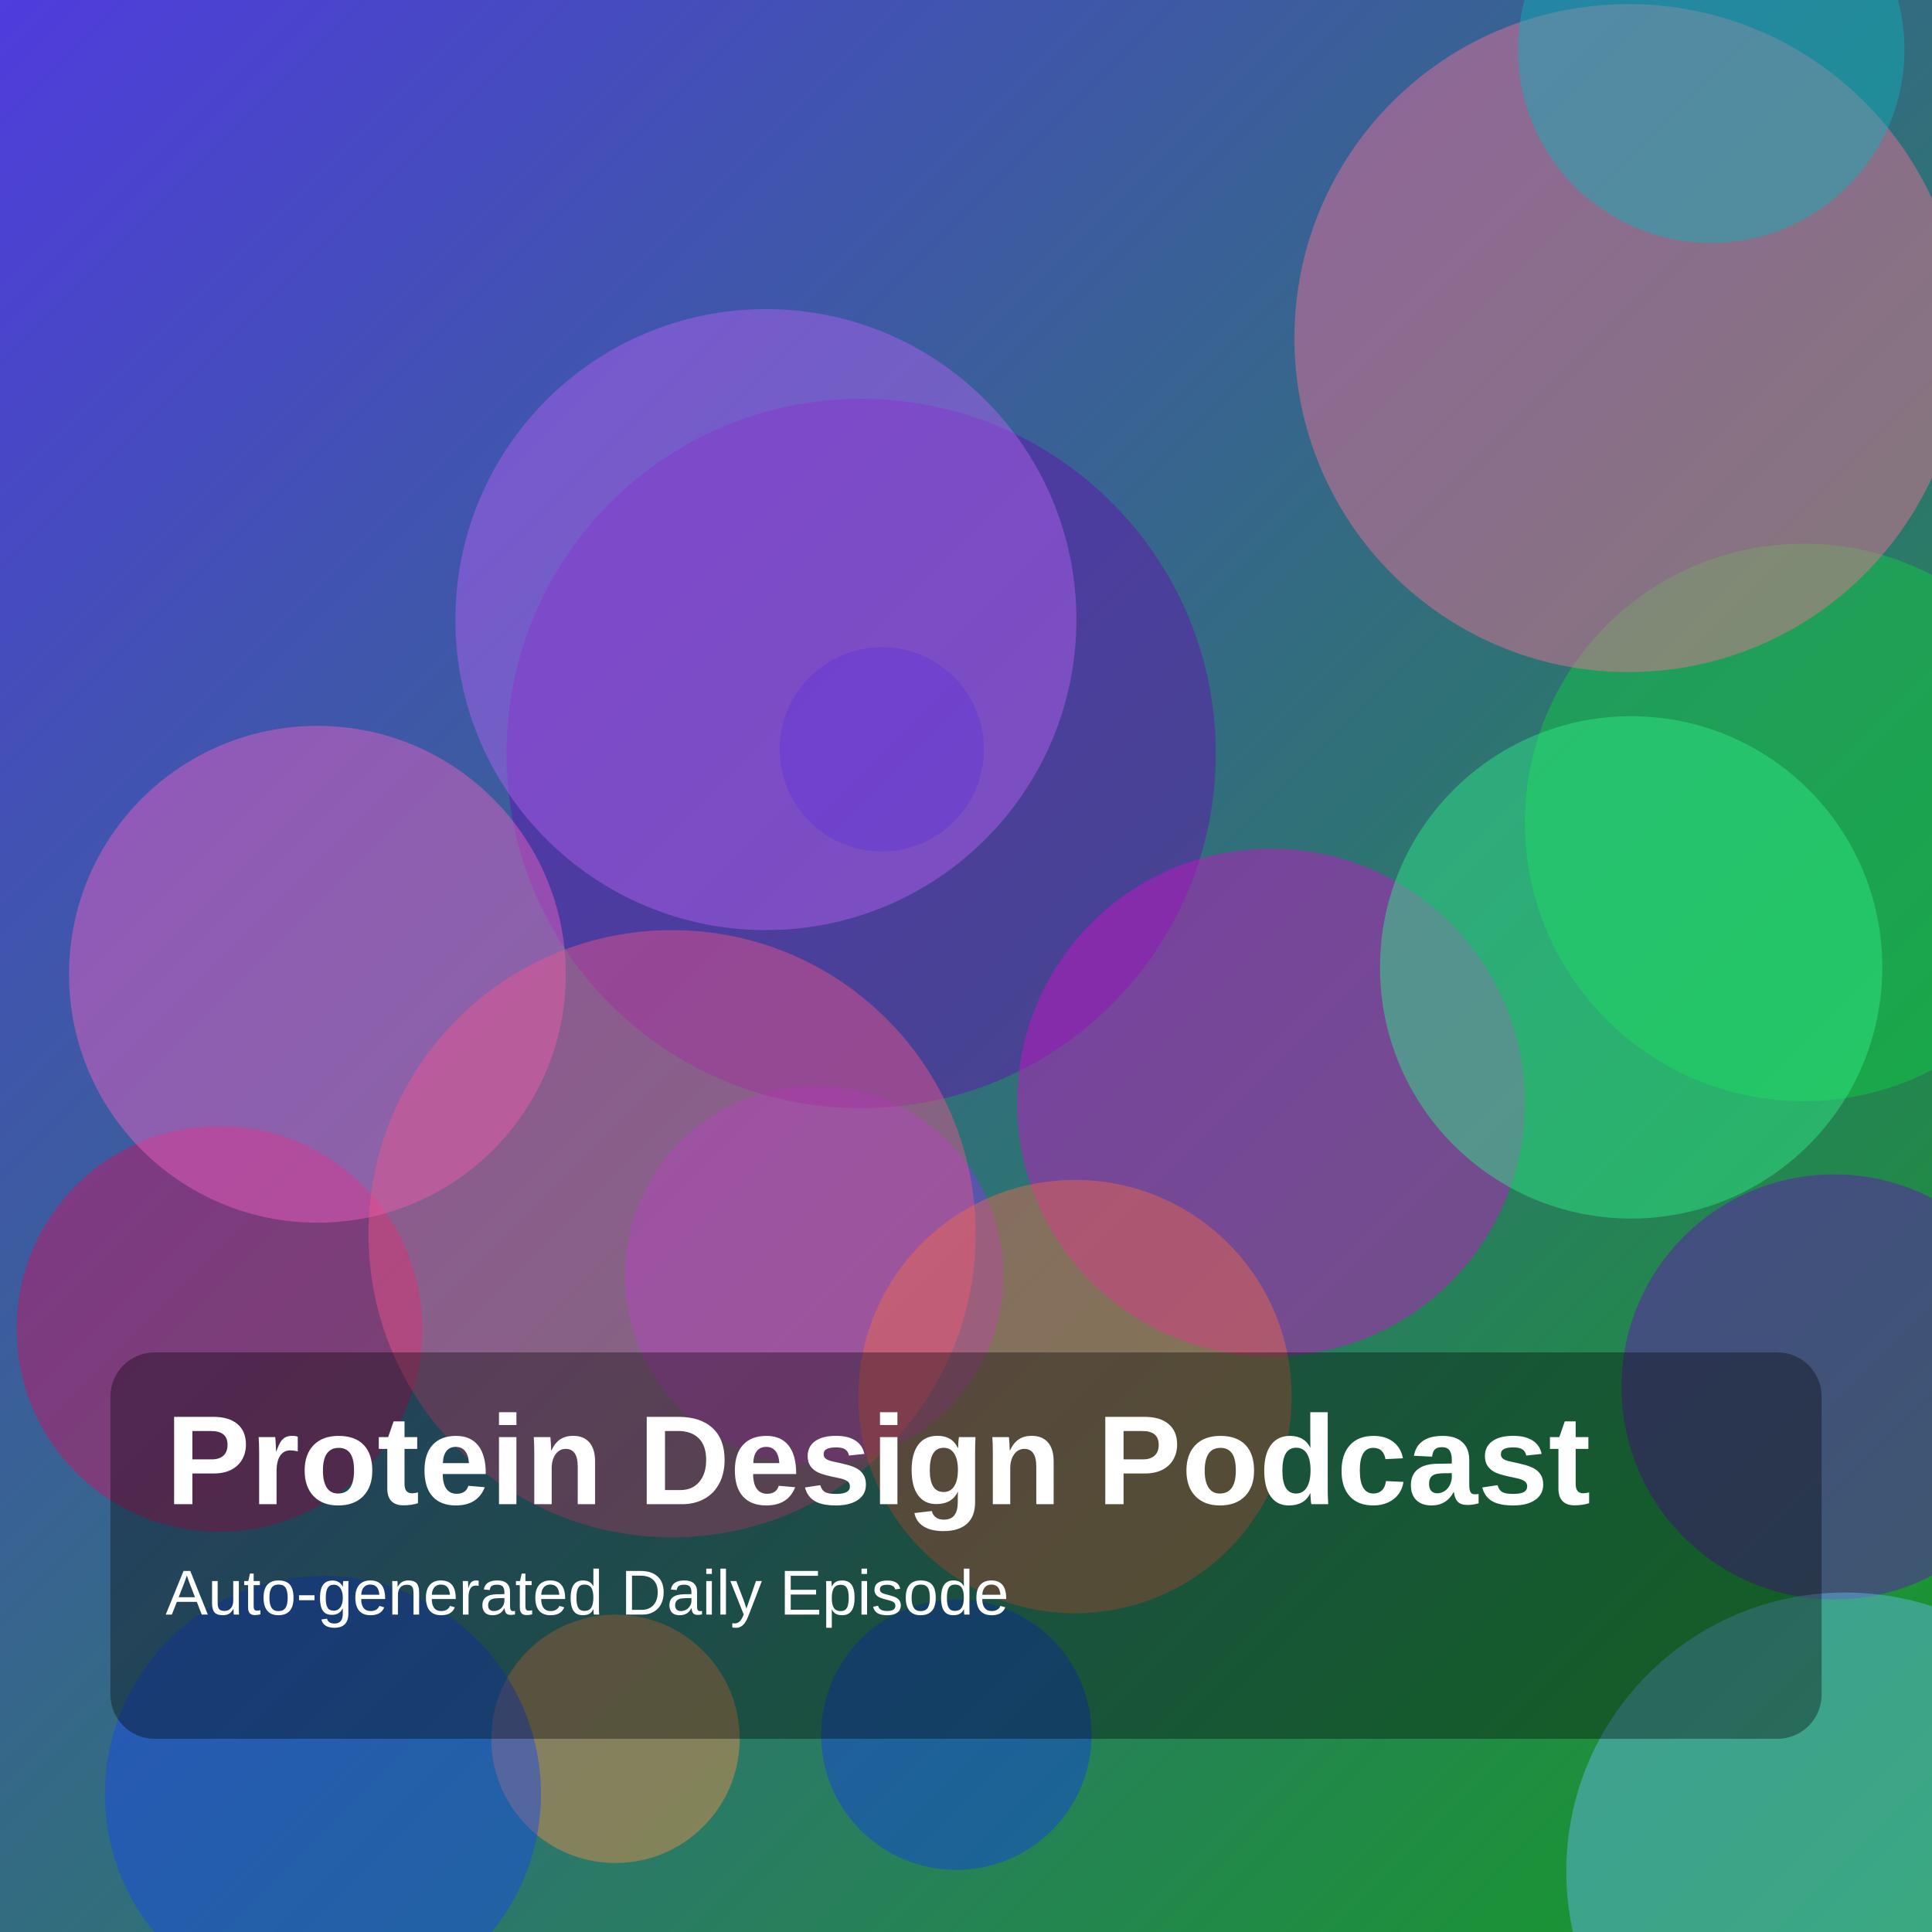
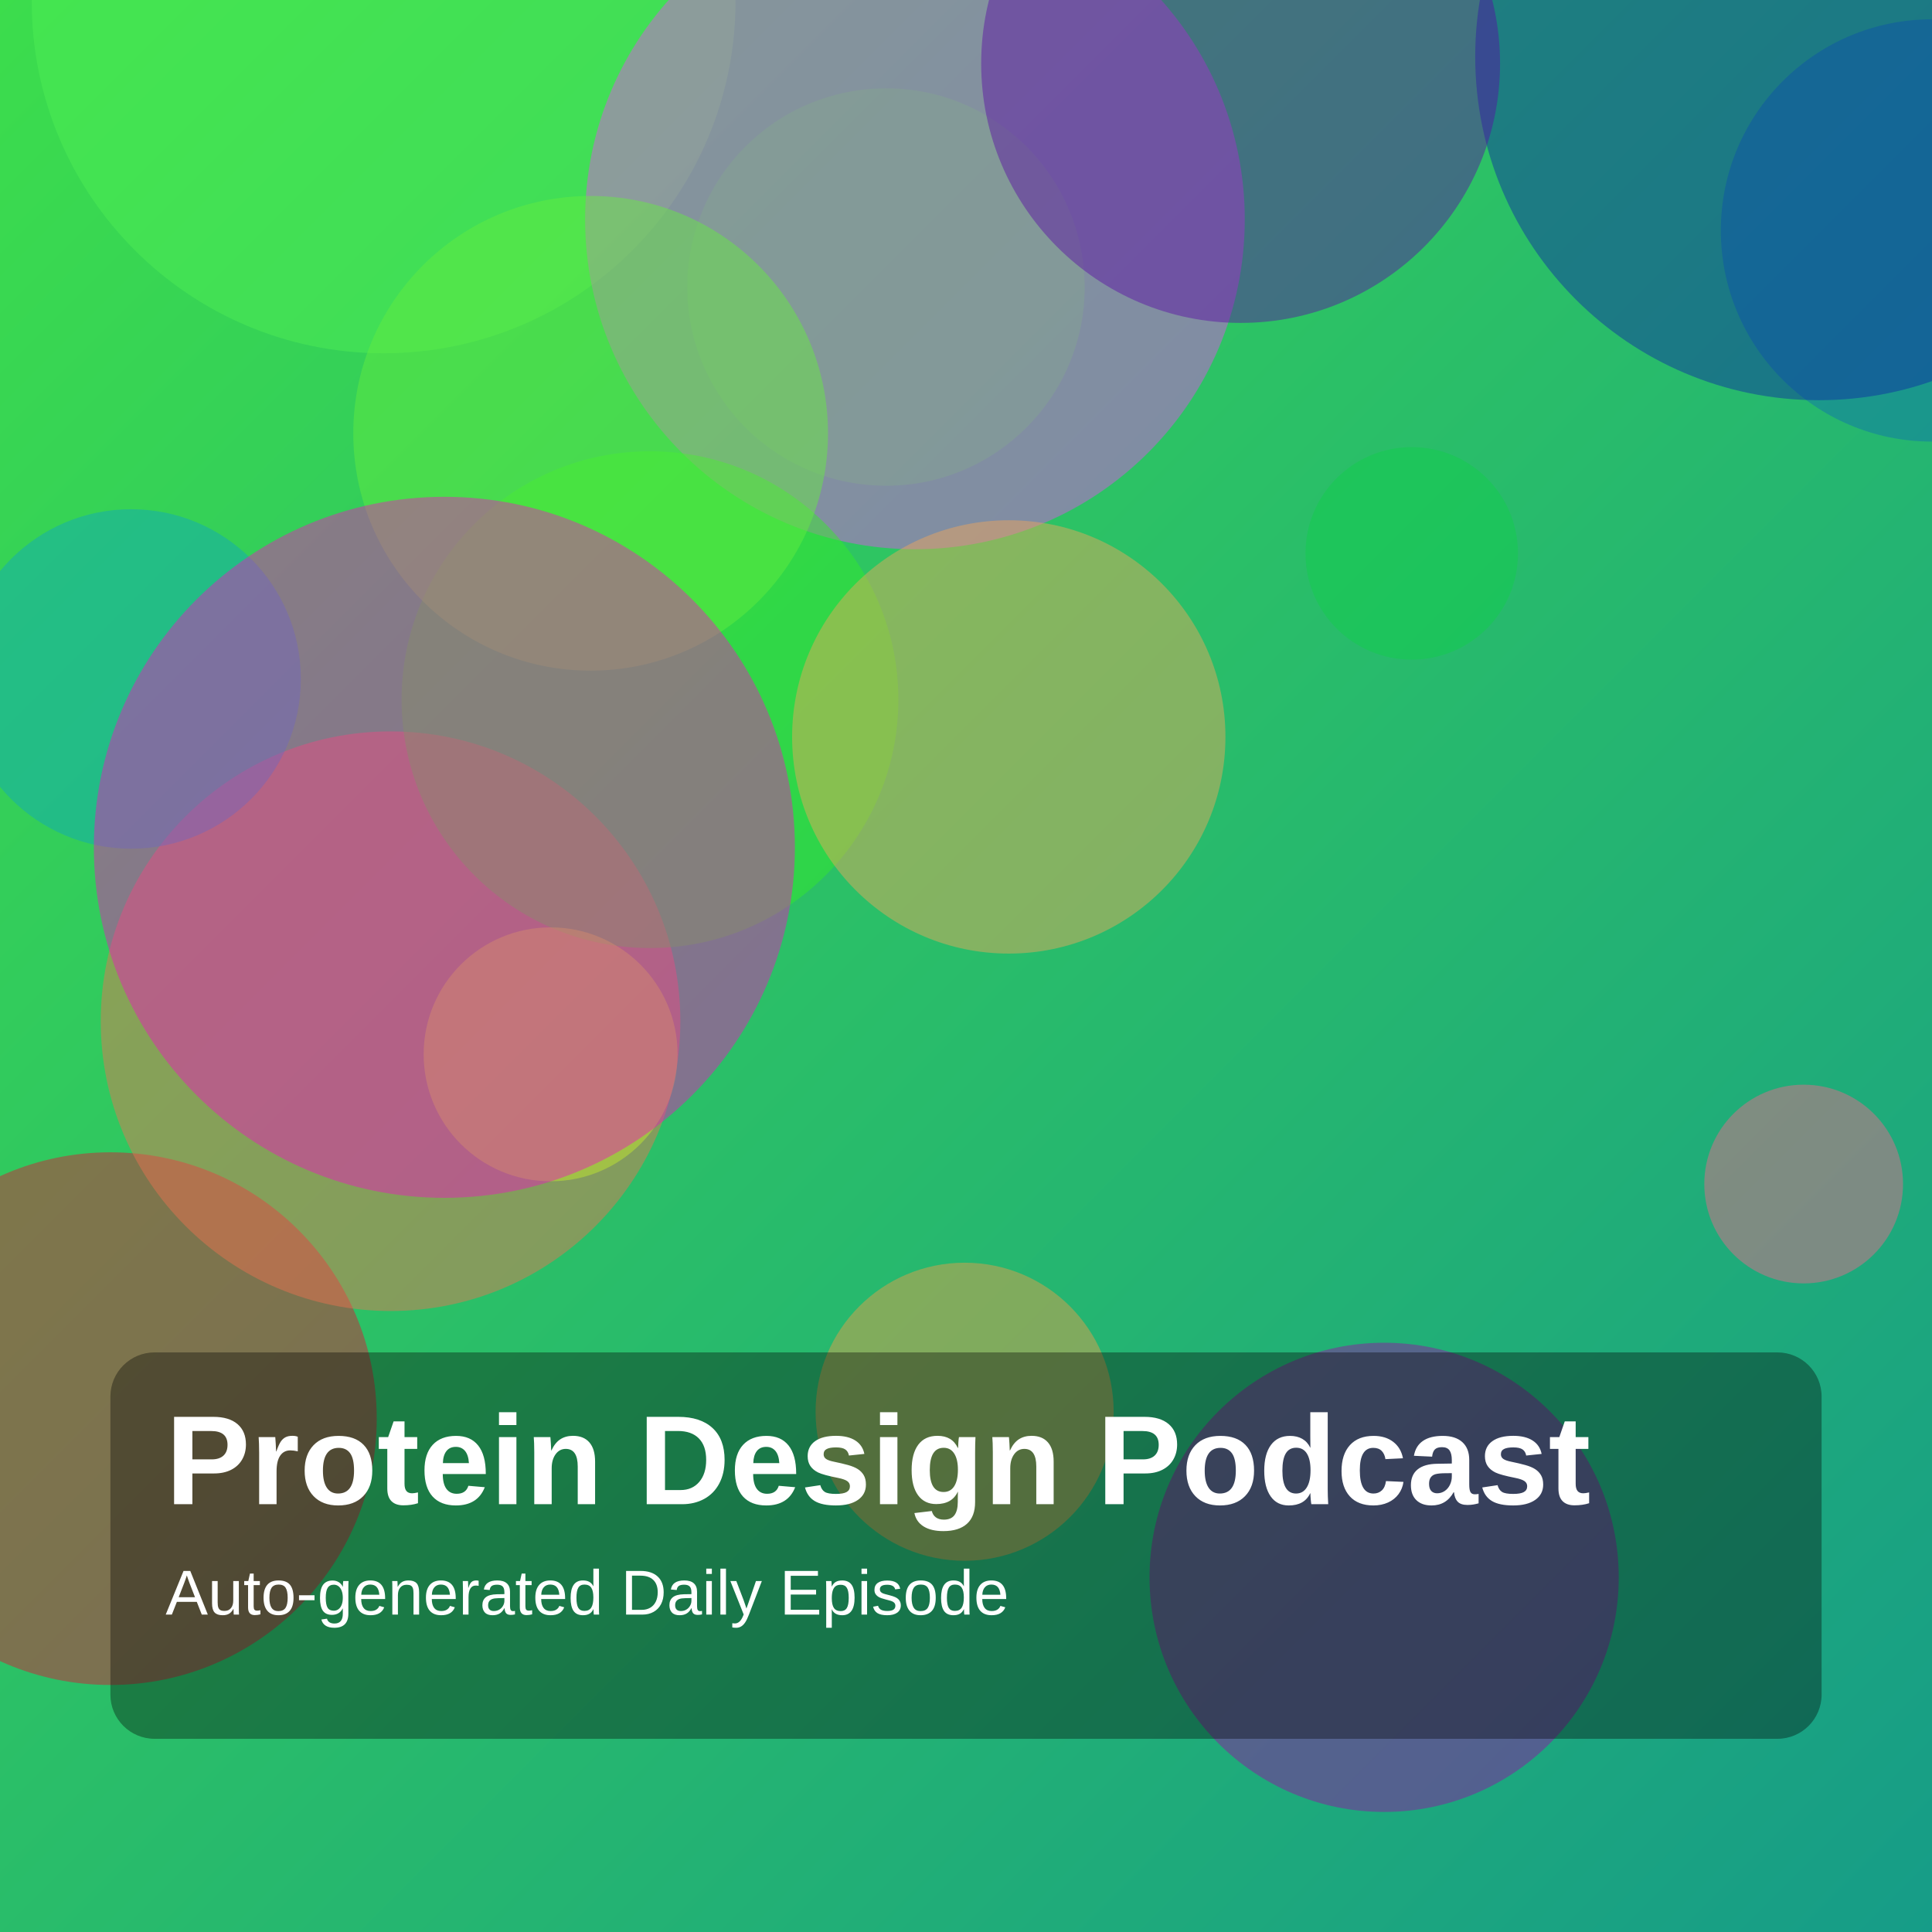
<svg xmlns="http://www.w3.org/2000/svg" width="1400" height="1400" viewBox="0 0 1400 1400">
  <defs>
    <linearGradient id="g" x1="0" y1="0" x2="1" y2="1">
-       <stop offset="0%" stop-color="hsl(247,70%,55%)" />
-       <stop offset="100%" stop-color="hsl(126,75%,35%)" />
+       <stop offset="0%" stop-color="hsl(126,70%,55%)" />
+       <stop offset="100%" stop-color="hsl(171,75%,35%)" />
    </linearGradient>
  </defs>
  <rect width="100%" height="100%" fill="url(#g)" />
-   <circle cx="1329" cy="1005" r="154" fill="hsla(272,85%,39%,0.45)" />
-   <circle cx="590" cy="924" r="137" fill="hsla(267,85%,57%,0.45)" />
-   <circle cx="1307" cy="596" r="202" fill="hsla(136,85%,44%,0.45)" />
-   <circle cx="1337" cy="1356" r="202" fill="hsla(205,85%,68%,0.45)" />
-   <circle cx="624" cy="546" r="257" fill="hsla(272,85%,37%,0.45)" />
-   <circle cx="446" cy="1260" r="90" fill="hsla(24,85%,62%,0.45)" />
-   <circle cx="1180" cy="245" r="242" fill="hsla(342,85%,70%,0.45)" />
-   <circle cx="159" cy="963" r="147" fill="hsla(336,85%,44%,0.45)" />
-   <circle cx="693" cy="1257" r="98" fill="hsla(227,85%,48%,0.45)" />
-   <circle cx="230" cy="706" r="180" fill="hsla(319,85%,67%,0.45)" />
-   <circle cx="487" cy="894" r="220" fill="hsla(339,85%,64%,0.45)" />
-   <circle cx="234" cy="1300" r="158" fill="hsla(226,85%,51%,0.45)" />
-   <circle cx="921" cy="799" r="184" fill="hsla(302,85%,44%,0.45)" />
-   <circle cx="639" cy="543" r="74" fill="hsla(245,85%,41%,0.45)" />
-   <circle cx="1182" cy="701" r="182" fill="hsla(148,85%,56%,0.45)" />
-   <circle cx="779" cy="1012" r="157" fill="hsla(12,85%,61%,0.45)" />
-   <circle cx="1240" cy="36" r="140" fill="hsla(182,85%,39%,0.45)" />
-   <circle cx="555" cy="449" r="225" fill="hsla(275,85%,67%,0.45)" />
+   <circle cx="1003" cy="1143" r="170" fill="hsla(295,85%,35%,0.45)" />
+   <circle cx="80" cy="1028" r="193" fill="hsla(350,85%,47%,0.45)" />
+   <circle cx="642" cy="208" r="144" fill="hsla(124,85%,57%,0.45)" />
+   <circle cx="278" cy="1" r="255" fill="hsla(122,85%,63%,0.45)" />
+   <circle cx="283" cy="740" r="210" fill="hsla(12,85%,63%,0.45)" />
+   <circle cx="663" cy="159" r="239" fill="hsla(297,85%,62%,0.45)" />
+   <circle cx="1023" cy="401" r="77" fill="hsla(138,85%,44%,0.45)" />
+   <circle cx="471" cy="507" r="180" fill="hsla(116,85%,54%,0.45)" />
+   <circle cx="1307" cy="858" r="72" fill="hsla(344,85%,68%,0.45)" />
+   <circle cx="1400" cy="167" r="153" fill="hsla(203,85%,37%,0.45)" />
+   <circle cx="95" cy="492" r="123" fill="hsla(187,85%,40%,0.45)" />
+   <circle cx="428" cy="314" r="172" fill="hsla(107,85%,59%,0.45)" />
+   <circle cx="399" cy="764" r="92" fill="hsla(72,85%,55%,0.45)" />
+   <circle cx="731" cy="534" r="157" fill="hsla(31,85%,65%,0.45)" />
+   <circle cx="322" cy="614" r="254" fill="hsla(313,85%,51%,0.45)" />
+   <circle cx="1318" cy="41" r="249" fill="hsla(229,85%,35%,0.45)" />
+   <circle cx="699" cy="1023" r="108" fill="hsla(31,85%,61%,0.45)" />
+   <circle cx="899" cy="46" r="188" fill="hsla(270,85%,35%,0.45)" />
  <rect x="80" y="980" width="1240" height="280" rx="32" fill="rgba(0,0,0,0.35)" />
  <text x="120" y="1090" fill="white" font-size="92" font-family="Arial, Helvetica, sans-serif" font-weight="700">Protein Design Podcast</text>
  <text x="120" y="1170" fill="white" font-size="46" font-family="Arial, Helvetica, sans-serif">Auto-generated Daily Episode</text>
</svg>
